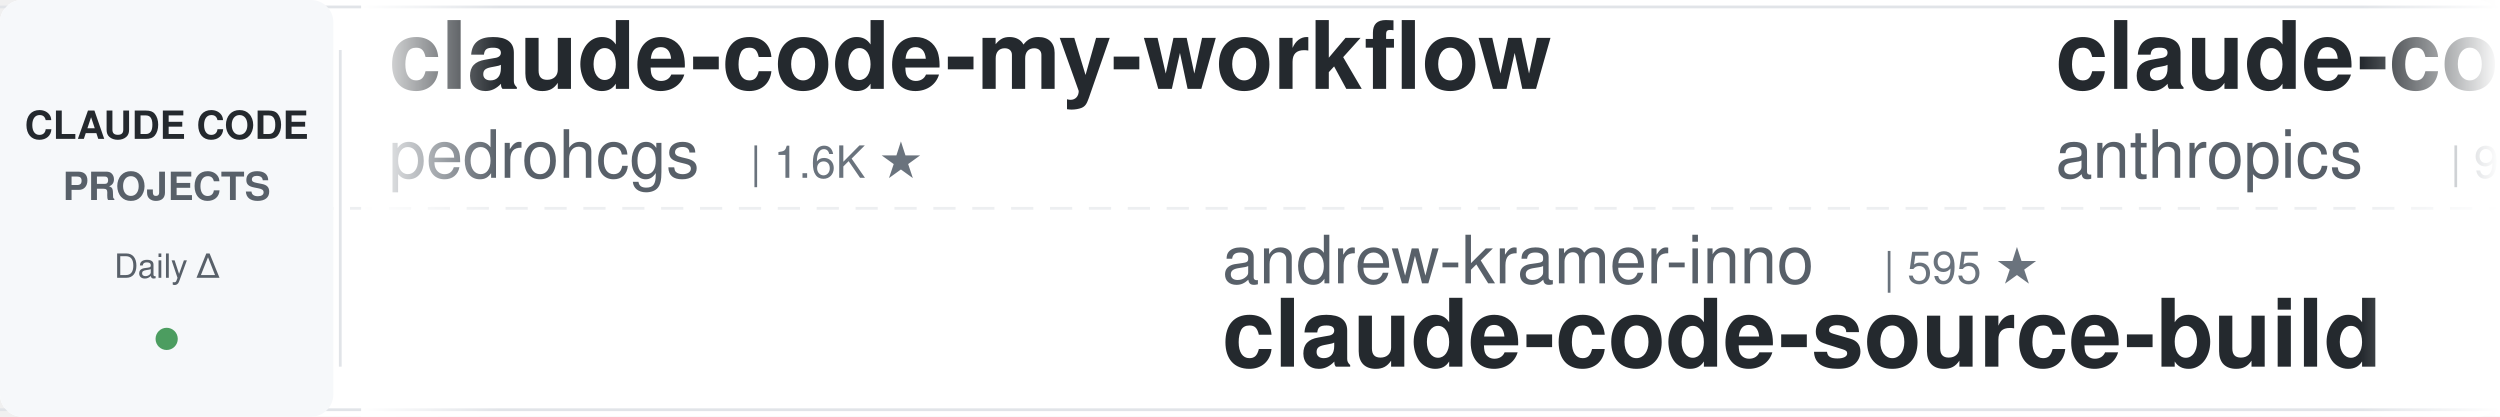
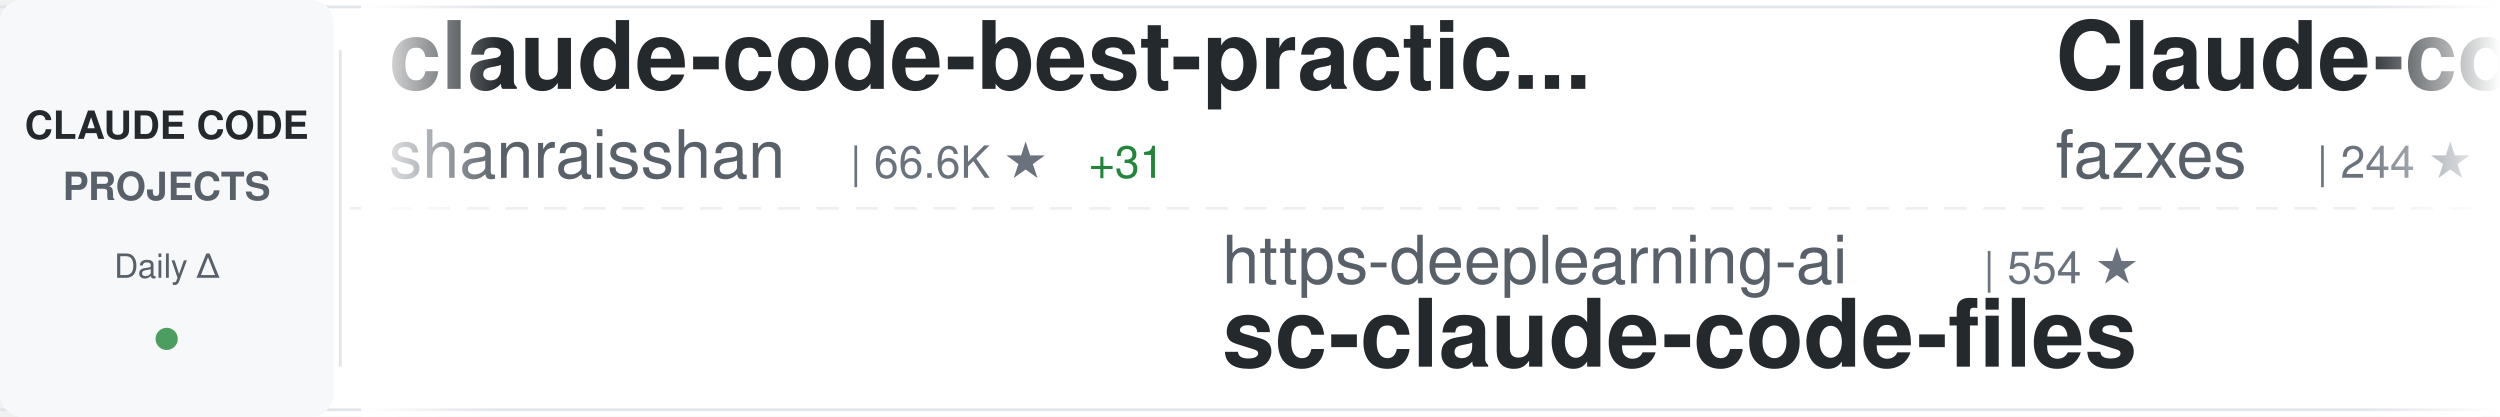
<svg xmlns="http://www.w3.org/2000/svg" width="900" height="150">
  <defs>
    <linearGradient id="awesomeLeftFade" x1="0%" y1="0%" x2="100%" y2="0%">
      <stop offset="0%" style="stop-color:#ffffff;stop-opacity:1" />
      <stop offset="100%" style="stop-color:#ffffff;stop-opacity:0" />
    </linearGradient>
    <linearGradient id="awesomeRightFade" x1="0%" y1="0%" x2="100%" y2="0%">
      <stop offset="0%" style="stop-color:#ffffff;stop-opacity:0" />
      <stop offset="100%" style="stop-color:#ffffff;stop-opacity:1" />
    </linearGradient>
  </defs>
  <rect width="900" height="150" fill="#ffffff" rx="8" />
  <rect x="0" y="2" width="900" height="1" fill="#e1e4e8" />
  <rect x="0" y="147" width="900" height="1" fill="#e1e4e8" />
  <line x1="0" y1="75" x2="900" y2="75" stroke="#e1e4e8" stroke-width="1" stroke-dasharray="8 6" opacity="0.6" />
  <rect x="0" y="0" width="120" height="150" fill="#f6f8fa" rx="8" />
  <text x="60" y="50" font-family="-apple-system, BlinkMacSystemFont, 'Segoe UI', Helvetica, Arial, sans-serif" font-size="14" font-weight="600" fill="#24292e" text-anchor="middle">CLAUDE CODE</text>
  <text x="60" y="72" font-family="-apple-system, BlinkMacSystemFont, 'Segoe UI', Helvetica, Arial, sans-serif" font-size="14" font-weight="600" fill="#586069" text-anchor="middle">PROJECTS</text>
  <text x="60" y="100" font-family="-apple-system, BlinkMacSystemFont, 'Segoe UI', Helvetica, Arial, sans-serif" font-size="12" font-weight="500" fill="#586069" text-anchor="middle">Daily Δ</text>
  <circle cx="60" cy="122" r="4" fill="#22863a" opacity="0.8" />
  <rect x="122" y="18" width="1" height="114" fill="#e1e4e8" />
  <clipPath id="awesomeTickerClip">
    <rect x="130" y="0" width="770" height="150" />
  </clipPath>
  <g clip-path="url(#awesomeTickerClip)">
    <g id="awesomeTickerItems">
      <animateTransform attributeName="transform" attributeType="XML" type="translate" from="0 0" to="-3000 0" dur="54s" repeatCount="indefinite" />
      <g transform="translate(0, 0)">
-         <text x="140" y="32" font-family="-apple-system, BlinkMacSystemFont, 'Segoe UI', Helvetica, Arial, sans-serif" font-size="34" font-weight="600" fill="#24292e">claude-code-my-workflow</text>
-         <text x="140" y="64" font-family="-apple-system, BlinkMacSystemFont, 'Segoe UI', Helvetica, Arial, sans-serif" font-size="24" font-weight="400" fill="#586069">pedrohcgs</text>
-         <text x="270" y="64" font-family="-apple-system, BlinkMacSystemFont, 'Segoe UI', Helvetica, Arial, sans-serif" font-size="16" font-weight="500" fill="#6a737d">| 1.6K ★</text>
+         <text x="140" y="32" font-family="-apple-system, BlinkMacSystemFont, 'Segoe UI', Helvetica, Arial, sans-serif" font-size="34" font-weight="600" fill="#24292e">claude-code-best-practic...</text>
+         <text x="140" y="64" font-family="-apple-system, BlinkMacSystemFont, 'Segoe UI', Helvetica, Arial, sans-serif" font-size="24" font-weight="400" fill="#586069">shanraisshan</text>
+         <text x="306" y="64" font-family="-apple-system, BlinkMacSystemFont, 'Segoe UI', Helvetica, Arial, sans-serif" font-size="16" font-weight="500" fill="#6a737d">| 66.6K ★</text>
+         <text x="392" y="64" font-family="-apple-system, BlinkMacSystemFont, 'Segoe UI', Helvetica, Arial, sans-serif" font-size="16" font-weight="500" fill="#22863a"> +31</text>
      </g>
      <g transform="translate(300, 0)">
-         <text x="140" y="102" font-family="-apple-system, BlinkMacSystemFont, 'Segoe UI', Helvetica, Arial, sans-serif" font-size="24" font-weight="400" fill="#586069">andrew-kramer-inno</text>
-         <text x="378" y="102" font-family="-apple-system, BlinkMacSystemFont, 'Segoe UI', Helvetica, Arial, sans-serif" font-size="16" font-weight="500" fill="#6a737d">| 595 ★</text>
-         <text x="140" y="132" font-family="-apple-system, BlinkMacSystemFont, 'Segoe UI', Helvetica, Arial, sans-serif" font-size="34" font-weight="600" fill="#24292e">claude-code-source-build</text>
+         <text x="140" y="102" font-family="-apple-system, BlinkMacSystemFont, 'Segoe UI', Helvetica, Arial, sans-serif" font-size="24" font-weight="400" fill="#586069">https-deeplearning-ai</text>
+         <text x="414" y="102" font-family="-apple-system, BlinkMacSystemFont, 'Segoe UI', Helvetica, Arial, sans-serif" font-size="16" font-weight="500" fill="#6a737d">| 554 ★</text>
+         <text x="140" y="132" font-family="-apple-system, BlinkMacSystemFont, 'Segoe UI', Helvetica, Arial, sans-serif" font-size="34" font-weight="600" fill="#24292e">sc-claude-code-files</text>
      </g>
      <g transform="translate(600, 0)">
-         <text x="140" y="32" font-family="-apple-system, BlinkMacSystemFont, 'Segoe UI', Helvetica, Arial, sans-serif" font-size="34" font-weight="600" fill="#24292e">claude-code-action</text>
-         <text x="140" y="64" font-family="-apple-system, BlinkMacSystemFont, 'Segoe UI', Helvetica, Arial, sans-serif" font-size="24" font-weight="400" fill="#586069">anthropics</text>
-         <text x="282" y="64" font-family="-apple-system, BlinkMacSystemFont, 'Segoe UI', Helvetica, Arial, sans-serif" font-size="16" font-weight="500" fill="#6a737d">| 9.2K ★</text>
-         <text x="359" y="64" font-family="-apple-system, BlinkMacSystemFont, 'Segoe UI', Helvetica, Arial, sans-serif" font-size="16" font-weight="500" fill="#22863a"> +3</text>
+         <text x="140" y="32" font-family="-apple-system, BlinkMacSystemFont, 'Segoe UI', Helvetica, Arial, sans-serif" font-size="34" font-weight="600" fill="#24292e">Claude-code</text>
+         <text x="140" y="64" font-family="-apple-system, BlinkMacSystemFont, 'Segoe UI', Helvetica, Arial, sans-serif" font-size="24" font-weight="400" fill="#586069">fazxes</text>
+         <text x="234" y="64" font-family="-apple-system, BlinkMacSystemFont, 'Segoe UI', Helvetica, Arial, sans-serif" font-size="16" font-weight="500" fill="#6a737d">| 244 ★</text>
      </g>
      <g transform="translate(900, 0)">
-         <text x="140" y="102" font-family="-apple-system, BlinkMacSystemFont, 'Segoe UI', Helvetica, Arial, sans-serif" font-size="24" font-weight="400" fill="#586069">ChinaSiro</text>
-         <text x="270" y="102" font-family="-apple-system, BlinkMacSystemFont, 'Segoe UI', Helvetica, Arial, sans-serif" font-size="16" font-weight="500" fill="#6a737d">| 9.7K ★</text>
-         <text x="347" y="102" font-family="-apple-system, BlinkMacSystemFont, 'Segoe UI', Helvetica, Arial, sans-serif" font-size="16" font-weight="500" fill="#cb2431"> -1</text>
-         <text x="140" y="132" font-family="-apple-system, BlinkMacSystemFont, 'Segoe UI', Helvetica, Arial, sans-serif" font-size="34" font-weight="600" fill="#24292e">claude-code-sourcemap</text>
+         <text x="140" y="102" font-family="-apple-system, BlinkMacSystemFont, 'Segoe UI', Helvetica, Arial, sans-serif" font-size="24" font-weight="400" fill="#586069">Pimzino</text>
+         <text x="246" y="102" font-family="-apple-system, BlinkMacSystemFont, 'Segoe UI', Helvetica, Arial, sans-serif" font-size="16" font-weight="500" fill="#6a737d">| 3.9K ★</text>
+         <text x="140" y="132" font-family="-apple-system, BlinkMacSystemFont, 'Segoe UI', Helvetica, Arial, sans-serif" font-size="34" font-weight="600" fill="#24292e">claude-code-spec-workflo...</text>
      </g>
      <g transform="translate(1200, 0)">
-         <text x="140" y="32" font-family="-apple-system, BlinkMacSystemFont, 'Segoe UI', Helvetica, Arial, sans-serif" font-size="34" font-weight="600" fill="#24292e">claude-code-rust</text>
-         <text x="140" y="64" font-family="-apple-system, BlinkMacSystemFont, 'Segoe UI', Helvetica, Arial, sans-serif" font-size="24" font-weight="400" fill="#586069">lorryjovens-hub</text>
-         <text x="342" y="64" font-family="-apple-system, BlinkMacSystemFont, 'Segoe UI', Helvetica, Arial, sans-serif" font-size="16" font-weight="500" fill="#6a737d">| 1.7K ★</text>
+         <text x="140" y="32" font-family="-apple-system, BlinkMacSystemFont, 'Segoe UI', Helvetica, Arial, sans-serif" font-size="34" font-weight="600" fill="#24292e">oh-my-claudecode</text>
+         <text x="140" y="64" font-family="-apple-system, BlinkMacSystemFont, 'Segoe UI', Helvetica, Arial, sans-serif" font-size="24" font-weight="400" fill="#586069">Yeachan-Heo</text>
+         <text x="294" y="64" font-family="-apple-system, BlinkMacSystemFont, 'Segoe UI', Helvetica, Arial, sans-serif" font-size="16" font-weight="500" fill="#6a737d">| 39.4K ★</text>
+         <text x="380" y="64" font-family="-apple-system, BlinkMacSystemFont, 'Segoe UI', Helvetica, Arial, sans-serif" font-size="16" font-weight="500" fill="#22863a"> +2</text>
      </g>
      <g transform="translate(1500, 0)">
-         <text x="140" y="102" font-family="-apple-system, BlinkMacSystemFont, 'Segoe UI', Helvetica, Arial, sans-serif" font-size="24" font-weight="400" fill="#586069">ChrisWiles</text>
-         <text x="282" y="102" font-family="-apple-system, BlinkMacSystemFont, 'Segoe UI', Helvetica, Arial, sans-serif" font-size="16" font-weight="500" fill="#6a737d">| 6.1K ★</text>
-         <text x="359" y="102" font-family="-apple-system, BlinkMacSystemFont, 'Segoe UI', Helvetica, Arial, sans-serif" font-size="16" font-weight="500" fill="#cb2431"> -1</text>
-         <text x="140" y="132" font-family="-apple-system, BlinkMacSystemFont, 'Segoe UI', Helvetica, Arial, sans-serif" font-size="34" font-weight="600" fill="#24292e">claude-code-showcase</text>
+         <text x="140" y="102" font-family="-apple-system, BlinkMacSystemFont, 'Segoe UI', Helvetica, Arial, sans-serif" font-size="24" font-weight="400" fill="#586069">KPR111</text>
+         <text x="234" y="102" font-family="-apple-system, BlinkMacSystemFont, 'Segoe UI', Helvetica, Arial, sans-serif" font-size="16" font-weight="500" fill="#6a737d">| 18 ★</text>
+         <text x="140" y="132" font-family="-apple-system, BlinkMacSystemFont, 'Segoe UI', Helvetica, Arial, sans-serif" font-size="34" font-weight="600" fill="#24292e">Claude-Code</text>
      </g>
      <g transform="translate(1800, 0)">
-         <text x="140" y="32" font-family="-apple-system, BlinkMacSystemFont, 'Segoe UI', Helvetica, Arial, sans-serif" font-size="34" font-weight="600" fill="#24292e">claude-code-tips</text>
-         <text x="140" y="64" font-family="-apple-system, BlinkMacSystemFont, 'Segoe UI', Helvetica, Arial, sans-serif" font-size="24" font-weight="400" fill="#586069">ykdojo</text>
-         <text x="234" y="64" font-family="-apple-system, BlinkMacSystemFont, 'Segoe UI', Helvetica, Arial, sans-serif" font-size="16" font-weight="500" fill="#6a737d">| 10.2K ★</text>
-         <text x="320" y="64" font-family="-apple-system, BlinkMacSystemFont, 'Segoe UI', Helvetica, Arial, sans-serif" font-size="16" font-weight="500" fill="#22863a"> +5</text>
+         <text x="140" y="32" font-family="-apple-system, BlinkMacSystemFont, 'Segoe UI', Helvetica, Arial, sans-serif" font-size="34" font-weight="600" fill="#24292e">ECC</text>
+         <text x="140" y="64" font-family="-apple-system, BlinkMacSystemFont, 'Segoe UI', Helvetica, Arial, sans-serif" font-size="24" font-weight="400" fill="#586069">affaan-m</text>
+         <text x="258" y="64" font-family="-apple-system, BlinkMacSystemFont, 'Segoe UI', Helvetica, Arial, sans-serif" font-size="16" font-weight="500" fill="#6a737d">| 269.4K ★</text>
+         <text x="353" y="64" font-family="-apple-system, BlinkMacSystemFont, 'Segoe UI', Helvetica, Arial, sans-serif" font-size="16" font-weight="500" fill="#22863a"> +83</text>
      </g>
      <g transform="translate(2100, 0)">
-         <text x="140" y="102" font-family="-apple-system, BlinkMacSystemFont, 'Segoe UI', Helvetica, Arial, sans-serif" font-size="24" font-weight="400" fill="#586069">shareAI-lab</text>
-         <text x="294" y="102" font-family="-apple-system, BlinkMacSystemFont, 'Segoe UI', Helvetica, Arial, sans-serif" font-size="16" font-weight="500" fill="#6a737d">| 77.8K ★</text>
-         <text x="380" y="102" font-family="-apple-system, BlinkMacSystemFont, 'Segoe UI', Helvetica, Arial, sans-serif" font-size="16" font-weight="500" fill="#22863a"> +9</text>
-         <text x="140" y="132" font-family="-apple-system, BlinkMacSystemFont, 'Segoe UI', Helvetica, Arial, sans-serif" font-size="34" font-weight="600" fill="#24292e">learn-claude-code</text>
+         <text x="140" y="102" font-family="-apple-system, BlinkMacSystemFont, 'Segoe UI', Helvetica, Arial, sans-serif" font-size="24" font-weight="400" fill="#586069">Windy3f3f3f3f</text>
+         <text x="318" y="102" font-family="-apple-system, BlinkMacSystemFont, 'Segoe UI', Helvetica, Arial, sans-serif" font-size="16" font-weight="500" fill="#6a737d">| 2.7K ★</text>
+         <text x="140" y="132" font-family="-apple-system, BlinkMacSystemFont, 'Segoe UI', Helvetica, Arial, sans-serif" font-size="34" font-weight="600" fill="#24292e">claude-code-from-scratch</text>
      </g>
      <g transform="translate(2400, 0)">
-         <text x="140" y="32" font-family="-apple-system, BlinkMacSystemFont, 'Segoe UI', Helvetica, Arial, sans-serif" font-size="34" font-weight="600" fill="#24292e">Claude-code</text>
-         <text x="140" y="64" font-family="-apple-system, BlinkMacSystemFont, 'Segoe UI', Helvetica, Arial, sans-serif" font-size="24" font-weight="400" fill="#586069">zstmfhy</text>
-         <text x="246" y="64" font-family="-apple-system, BlinkMacSystemFont, 'Segoe UI', Helvetica, Arial, sans-serif" font-size="16" font-weight="500" fill="#6a737d">| 189 ★</text>
+         <text x="140" y="32" font-family="-apple-system, BlinkMacSystemFont, 'Segoe UI', Helvetica, Arial, sans-serif" font-size="34" font-weight="600" fill="#24292e">free-claude-code</text>
+         <text x="140" y="64" font-family="-apple-system, BlinkMacSystemFont, 'Segoe UI', Helvetica, Arial, sans-serif" font-size="24" font-weight="400" fill="#586069">Alishahryar1</text>
+         <text x="306" y="64" font-family="-apple-system, BlinkMacSystemFont, 'Segoe UI', Helvetica, Arial, sans-serif" font-size="16" font-weight="500" fill="#6a737d">| 56.2K ★</text>
+         <text x="392" y="64" font-family="-apple-system, BlinkMacSystemFont, 'Segoe UI', Helvetica, Arial, sans-serif" font-size="16" font-weight="500" fill="#22863a"> +14</text>
      </g>
      <g transform="translate(2700, 0)">
-         <text x="140" y="102" font-family="-apple-system, BlinkMacSystemFont, 'Segoe UI', Helvetica, Arial, sans-serif" font-size="24" font-weight="400" fill="#586069">jqueryscript</text>
-         <text x="306" y="102" font-family="-apple-system, BlinkMacSystemFont, 'Segoe UI', Helvetica, Arial, sans-serif" font-size="16" font-weight="500" fill="#6a737d">| 518 ★</text>
-         <text x="140" y="132" font-family="-apple-system, BlinkMacSystemFont, 'Segoe UI', Helvetica, Arial, sans-serif" font-size="34" font-weight="600" fill="#24292e">awesome-claude-code</text>
+         <text x="140" y="102" font-family="-apple-system, BlinkMacSystemFont, 'Segoe UI', Helvetica, Arial, sans-serif" font-size="24" font-weight="400" fill="#586069">Chachamaru127</text>
+         <text x="318" y="102" font-family="-apple-system, BlinkMacSystemFont, 'Segoe UI', Helvetica, Arial, sans-serif" font-size="16" font-weight="500" fill="#6a737d">| 3.1K ★</text>
+         <text x="140" y="132" font-family="-apple-system, BlinkMacSystemFont, 'Segoe UI', Helvetica, Arial, sans-serif" font-size="34" font-weight="600" fill="#24292e">claude-code-harness</text>
      </g>
      <g transform="translate(3000, 0)">
-         <text x="140" y="32" font-family="-apple-system, BlinkMacSystemFont, 'Segoe UI', Helvetica, Arial, sans-serif" font-size="34" font-weight="600" fill="#24292e">claude-code-my-workflow</text>
-         <text x="140" y="64" font-family="-apple-system, BlinkMacSystemFont, 'Segoe UI', Helvetica, Arial, sans-serif" font-size="24" font-weight="400" fill="#586069">pedrohcgs</text>
-         <text x="270" y="64" font-family="-apple-system, BlinkMacSystemFont, 'Segoe UI', Helvetica, Arial, sans-serif" font-size="16" font-weight="500" fill="#6a737d">| 1.6K ★</text>
+         <text x="140" y="32" font-family="-apple-system, BlinkMacSystemFont, 'Segoe UI', Helvetica, Arial, sans-serif" font-size="34" font-weight="600" fill="#24292e">claude-code-best-practic...</text>
+         <text x="140" y="64" font-family="-apple-system, BlinkMacSystemFont, 'Segoe UI', Helvetica, Arial, sans-serif" font-size="24" font-weight="400" fill="#586069">shanraisshan</text>
+         <text x="306" y="64" font-family="-apple-system, BlinkMacSystemFont, 'Segoe UI', Helvetica, Arial, sans-serif" font-size="16" font-weight="500" fill="#6a737d">| 66.6K ★</text>
+         <text x="392" y="64" font-family="-apple-system, BlinkMacSystemFont, 'Segoe UI', Helvetica, Arial, sans-serif" font-size="16" font-weight="500" fill="#22863a"> +31</text>
      </g>
      <g transform="translate(3300, 0)">
-         <text x="140" y="102" font-family="-apple-system, BlinkMacSystemFont, 'Segoe UI', Helvetica, Arial, sans-serif" font-size="24" font-weight="400" fill="#586069">andrew-kramer-inno</text>
-         <text x="378" y="102" font-family="-apple-system, BlinkMacSystemFont, 'Segoe UI', Helvetica, Arial, sans-serif" font-size="16" font-weight="500" fill="#6a737d">| 595 ★</text>
-         <text x="140" y="132" font-family="-apple-system, BlinkMacSystemFont, 'Segoe UI', Helvetica, Arial, sans-serif" font-size="34" font-weight="600" fill="#24292e">claude-code-source-build</text>
+         <text x="140" y="102" font-family="-apple-system, BlinkMacSystemFont, 'Segoe UI', Helvetica, Arial, sans-serif" font-size="24" font-weight="400" fill="#586069">https-deeplearning-ai</text>
+         <text x="414" y="102" font-family="-apple-system, BlinkMacSystemFont, 'Segoe UI', Helvetica, Arial, sans-serif" font-size="16" font-weight="500" fill="#6a737d">| 554 ★</text>
+         <text x="140" y="132" font-family="-apple-system, BlinkMacSystemFont, 'Segoe UI', Helvetica, Arial, sans-serif" font-size="34" font-weight="600" fill="#24292e">sc-claude-code-files</text>
      </g>
      <g transform="translate(3600, 0)">
-         <text x="140" y="32" font-family="-apple-system, BlinkMacSystemFont, 'Segoe UI', Helvetica, Arial, sans-serif" font-size="34" font-weight="600" fill="#24292e">claude-code-action</text>
-         <text x="140" y="64" font-family="-apple-system, BlinkMacSystemFont, 'Segoe UI', Helvetica, Arial, sans-serif" font-size="24" font-weight="400" fill="#586069">anthropics</text>
-         <text x="282" y="64" font-family="-apple-system, BlinkMacSystemFont, 'Segoe UI', Helvetica, Arial, sans-serif" font-size="16" font-weight="500" fill="#6a737d">| 9.2K ★</text>
-         <text x="359" y="64" font-family="-apple-system, BlinkMacSystemFont, 'Segoe UI', Helvetica, Arial, sans-serif" font-size="16" font-weight="500" fill="#22863a"> +3</text>
+         <text x="140" y="32" font-family="-apple-system, BlinkMacSystemFont, 'Segoe UI', Helvetica, Arial, sans-serif" font-size="34" font-weight="600" fill="#24292e">Claude-code</text>
+         <text x="140" y="64" font-family="-apple-system, BlinkMacSystemFont, 'Segoe UI', Helvetica, Arial, sans-serif" font-size="24" font-weight="400" fill="#586069">fazxes</text>
+         <text x="234" y="64" font-family="-apple-system, BlinkMacSystemFont, 'Segoe UI', Helvetica, Arial, sans-serif" font-size="16" font-weight="500" fill="#6a737d">| 244 ★</text>
      </g>
      <g transform="translate(3900, 0)">
-         <text x="140" y="102" font-family="-apple-system, BlinkMacSystemFont, 'Segoe UI', Helvetica, Arial, sans-serif" font-size="24" font-weight="400" fill="#586069">ChinaSiro</text>
-         <text x="270" y="102" font-family="-apple-system, BlinkMacSystemFont, 'Segoe UI', Helvetica, Arial, sans-serif" font-size="16" font-weight="500" fill="#6a737d">| 9.7K ★</text>
-         <text x="347" y="102" font-family="-apple-system, BlinkMacSystemFont, 'Segoe UI', Helvetica, Arial, sans-serif" font-size="16" font-weight="500" fill="#cb2431"> -1</text>
-         <text x="140" y="132" font-family="-apple-system, BlinkMacSystemFont, 'Segoe UI', Helvetica, Arial, sans-serif" font-size="34" font-weight="600" fill="#24292e">claude-code-sourcemap</text>
+         <text x="140" y="102" font-family="-apple-system, BlinkMacSystemFont, 'Segoe UI', Helvetica, Arial, sans-serif" font-size="24" font-weight="400" fill="#586069">Pimzino</text>
+         <text x="246" y="102" font-family="-apple-system, BlinkMacSystemFont, 'Segoe UI', Helvetica, Arial, sans-serif" font-size="16" font-weight="500" fill="#6a737d">| 3.9K ★</text>
+         <text x="140" y="132" font-family="-apple-system, BlinkMacSystemFont, 'Segoe UI', Helvetica, Arial, sans-serif" font-size="34" font-weight="600" fill="#24292e">claude-code-spec-workflo...</text>
      </g>
    </g>
  </g>
  <rect x="130" y="0" width="50" height="150" fill="url(#awesomeLeftFade)" />
  <rect x="850" y="0" width="50" height="150" fill="url(#awesomeRightFade)" />
</svg>
